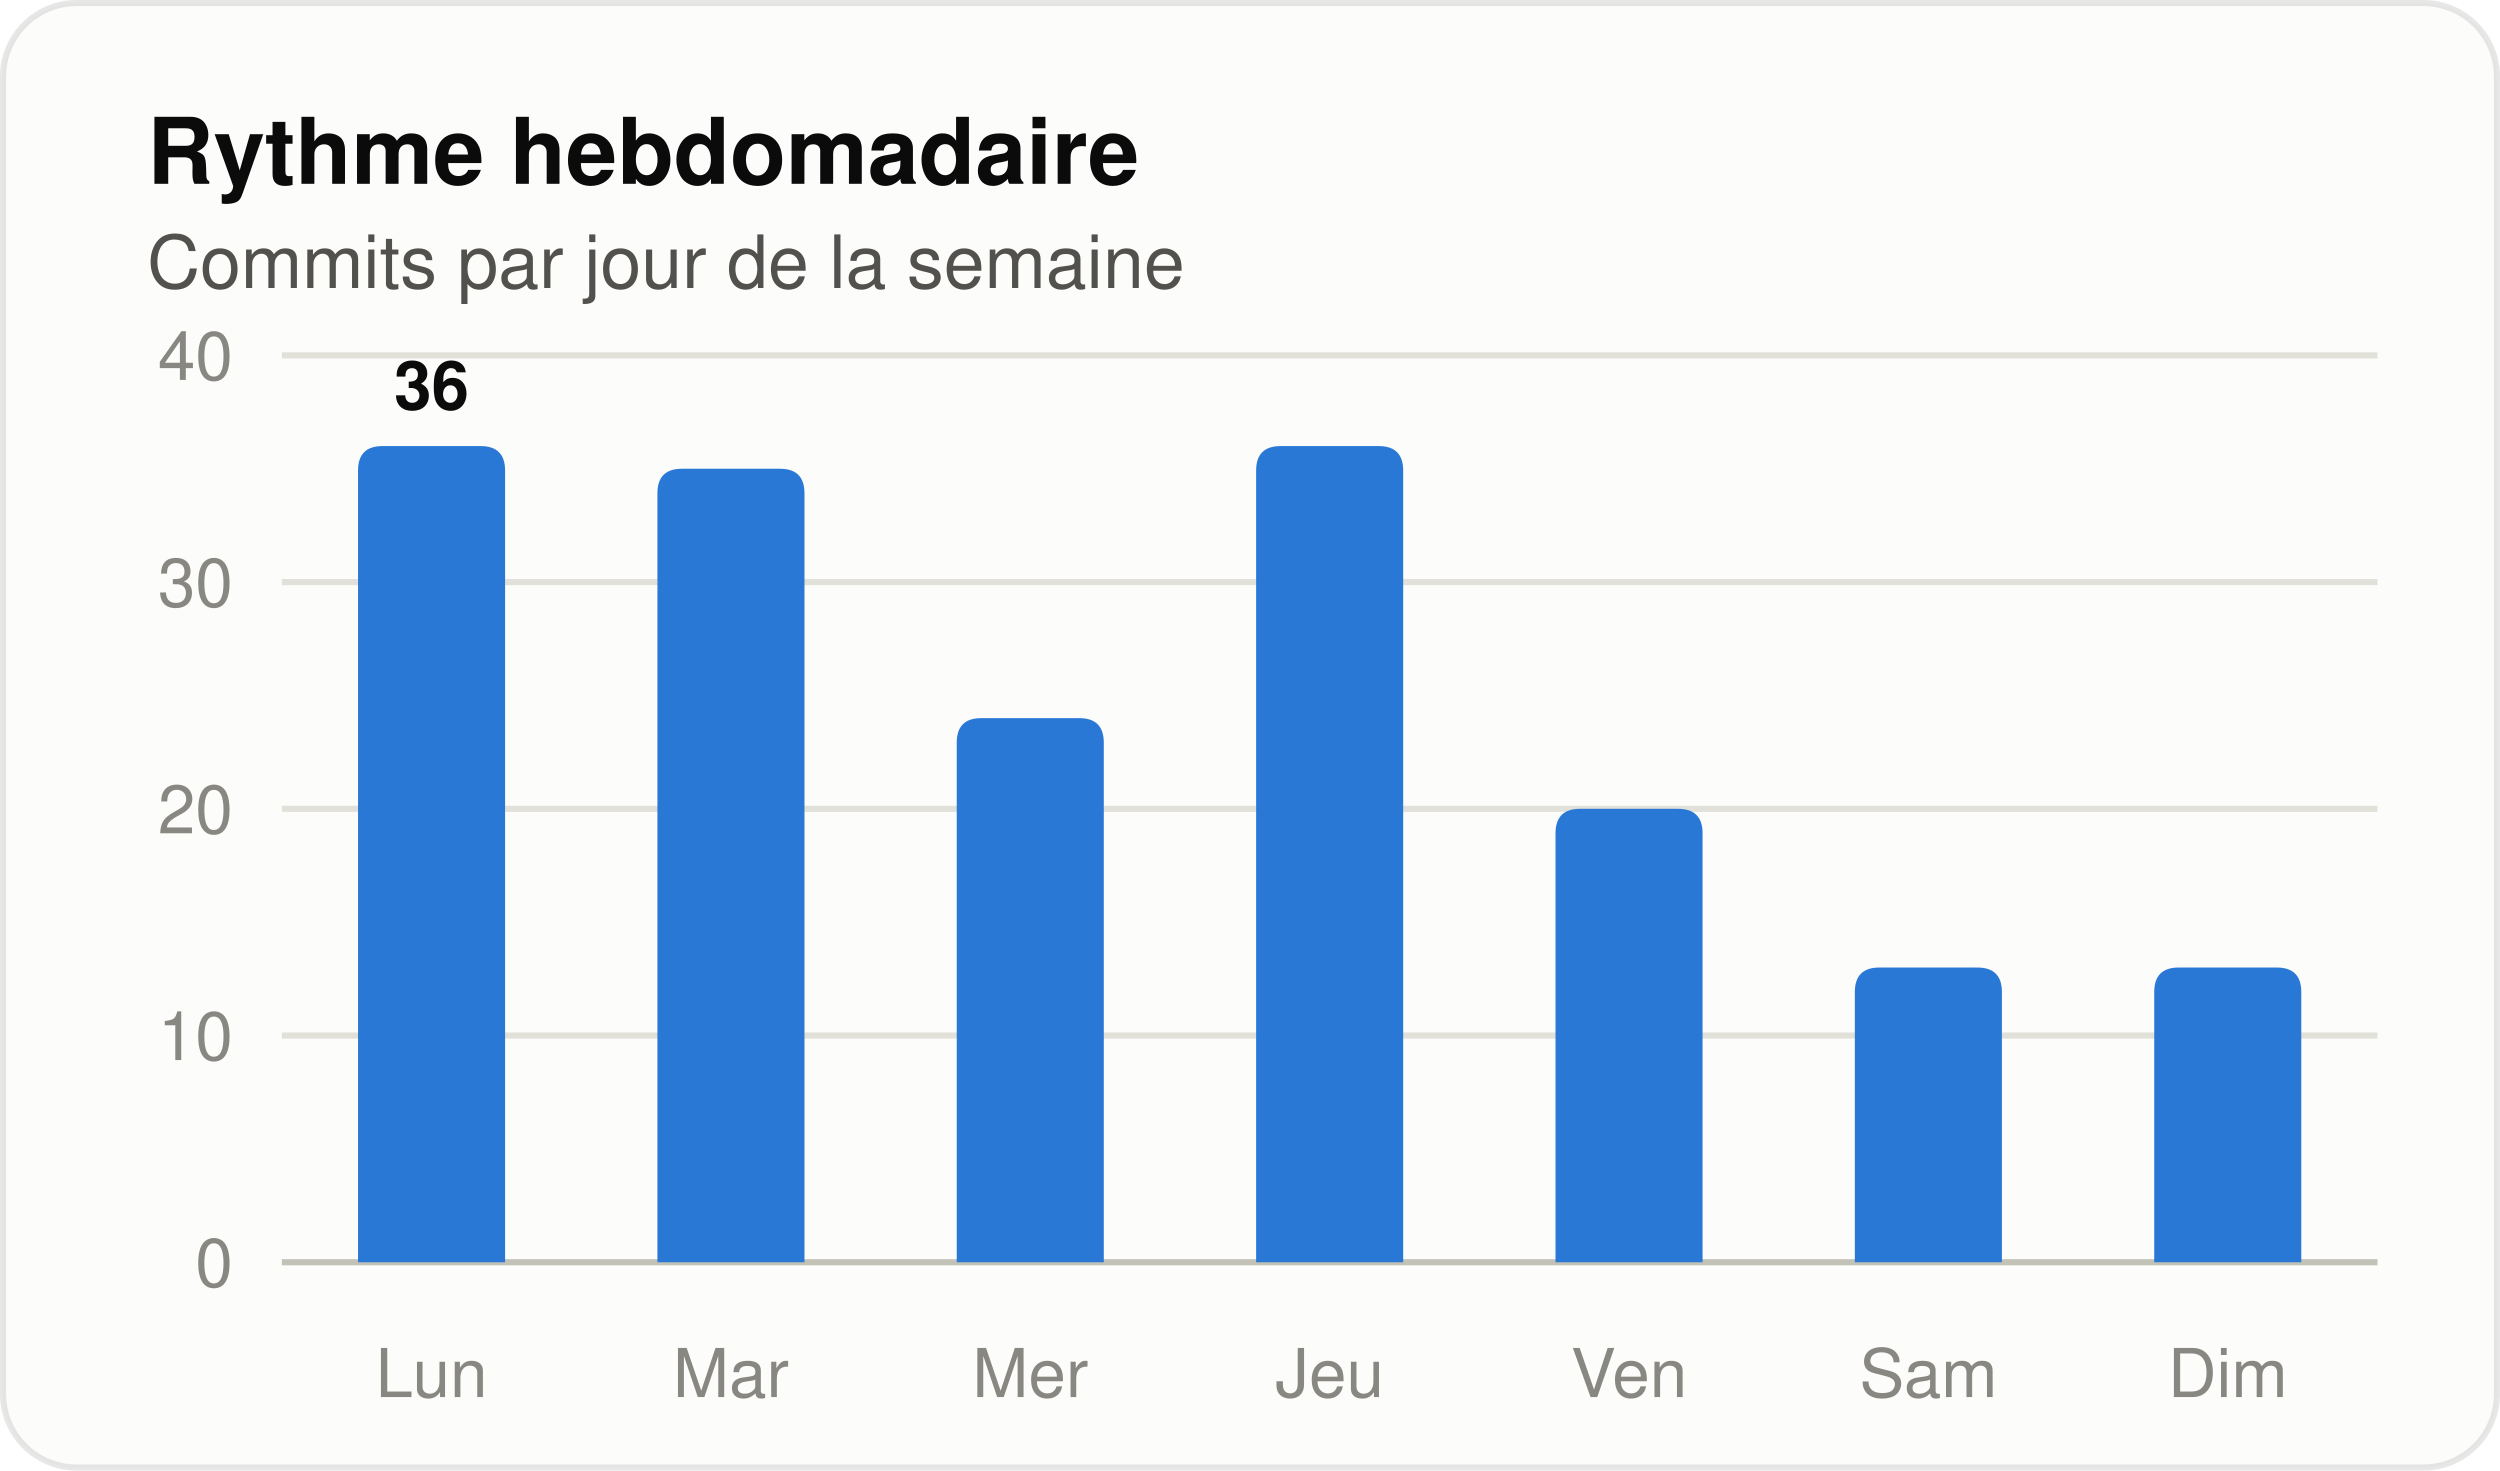
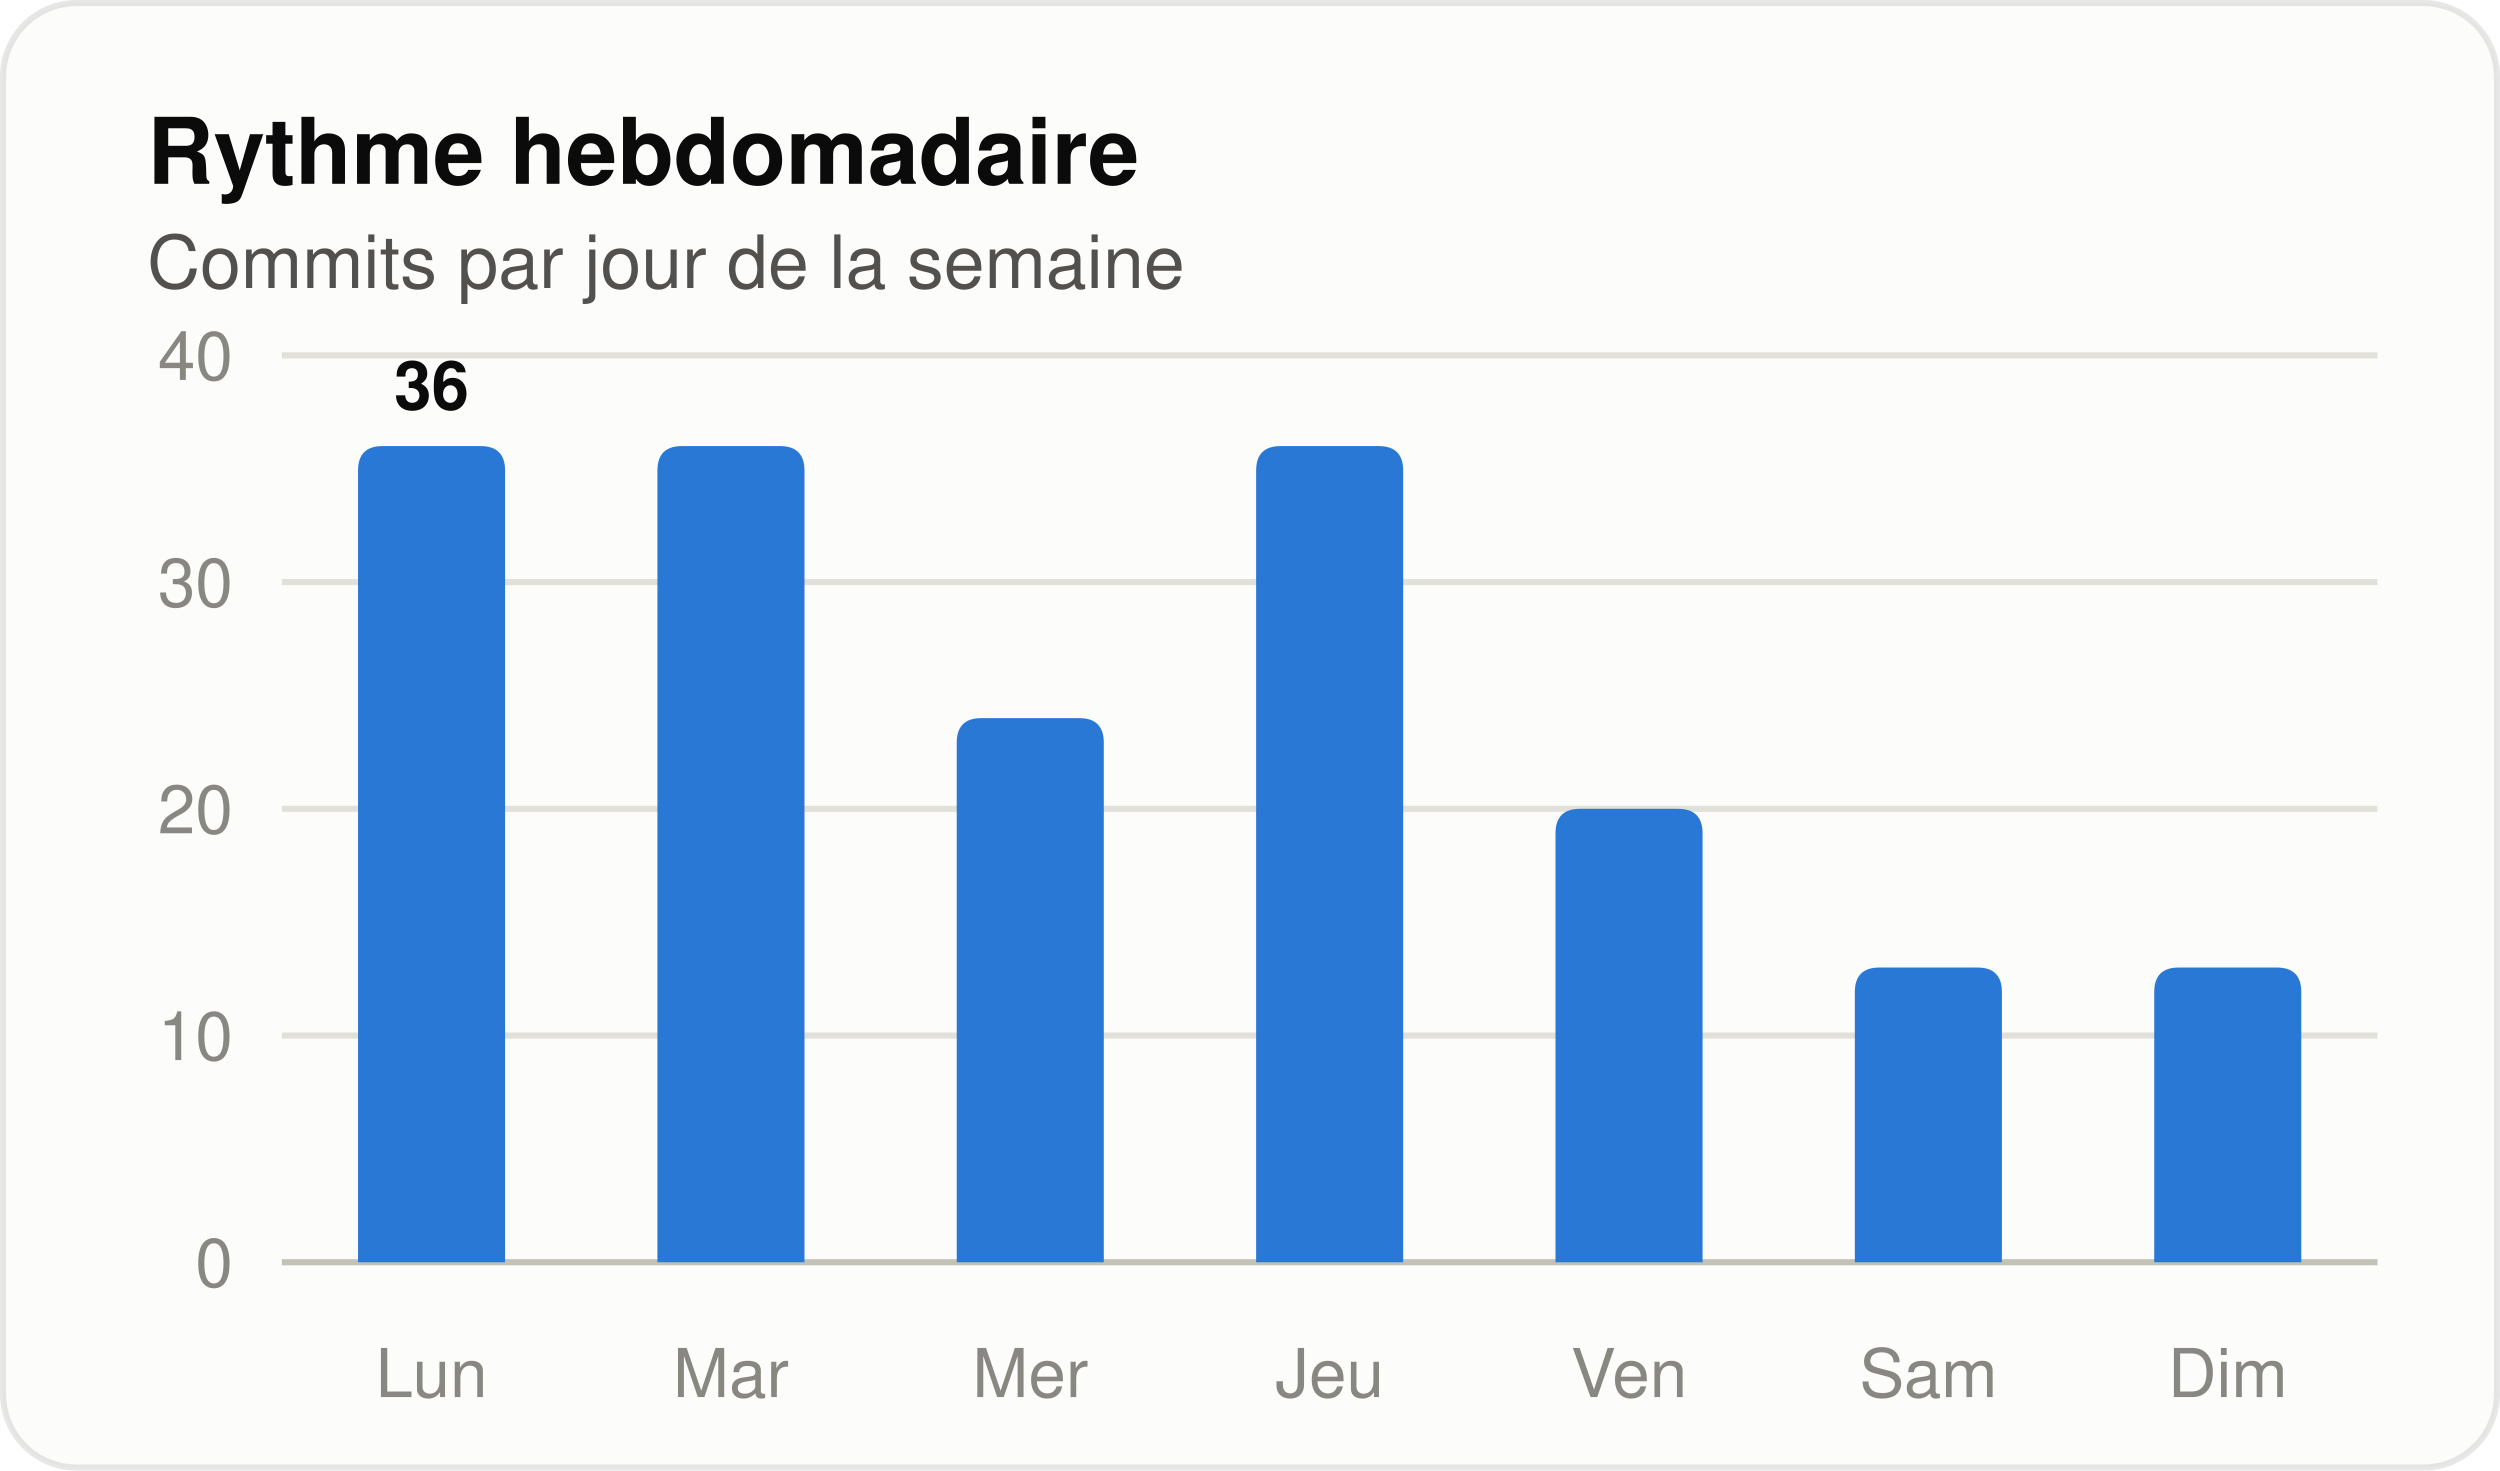
<svg xmlns="http://www.w3.org/2000/svg" width="408" height="240" viewBox="0 0 408 240" role="img" aria-label="Histogramme des commits par jour de la semaine" font-family="system-ui, 'Segoe UI', Ubuntu, Helvetica, Arial, sans-serif">
  <rect x="0.5" y="0.5" width="407" height="239" rx="12" fill="#fcfcfb" stroke="rgba(11,11,11,0.10)" />
  <text x="24" y="30" font-size="15" fill="#0b0b0b" font-weight="600">Rythme hebdomadaire</text>
  <text x="24" y="47" font-size="12" fill="#52514e">Commits par jour de la semaine</text>
  <line x1="46" y1="206.0" x2="388" y2="206.0" stroke="#c3c2b7" stroke-width="1" />
  <text x="38" y="210" font-size="11" fill="#898781" text-anchor="end" font-variant-numeric="tabular-nums">0</text>
  <line x1="46" y1="169.0" x2="388" y2="169.0" stroke="#e1e0d9" stroke-width="1" />
  <text x="38" y="173" font-size="11" fill="#898781" text-anchor="end" font-variant-numeric="tabular-nums">10</text>
  <line x1="46" y1="132.0" x2="388" y2="132.0" stroke="#e1e0d9" stroke-width="1" />
  <text x="38" y="136" font-size="11" fill="#898781" text-anchor="end" font-variant-numeric="tabular-nums">20</text>
  <line x1="46" y1="95.0" x2="388" y2="95.0" stroke="#e1e0d9" stroke-width="1" />
  <text x="38" y="99" font-size="11" fill="#898781" text-anchor="end" font-variant-numeric="tabular-nums">30</text>
  <line x1="46" y1="58.0" x2="388" y2="58.0" stroke="#e1e0d9" stroke-width="1" />
  <text x="38" y="62" font-size="11" fill="#898781" text-anchor="end" font-variant-numeric="tabular-nums">40</text>
  <path d="M 58.43 206.00 V 76.80 Q 58.43 72.80 62.43 72.80 H 78.43 Q 82.43 72.80 82.43 76.80 V 206.00 Z" fill="#2a78d6" />
  <text x="70.429" y="66.8" font-size="11" fill="#0b0b0b" font-weight="600" text-anchor="middle">36</text>
  <text x="70.429" y="228" font-size="11" fill="#898781" text-anchor="middle">Lun</text>
-   <path d="M 107.29 206.00 V 80.50 Q 107.29 76.50 111.29 76.50 H 127.29 Q 131.29 76.50 131.29 80.50 V 206.00 Z" fill="#2a78d6" />
+   <path d="M 107.29 206.00 V 76.80 Q 107.29 72.80 111.29 72.80 H 127.29 Q 131.29 72.80 131.29 76.80 V 206.00 Z" fill="#2a78d6" />
  <text x="119.286" y="228" font-size="11" fill="#898781" text-anchor="middle">Mar</text>
  <path d="M 156.14 206.00 V 121.20 Q 156.14 117.20 160.14 117.20 H 176.14 Q 180.14 117.20 180.14 121.20 V 206.00 Z" fill="#2a78d6" />
  <text x="168.143" y="228" font-size="11" fill="#898781" text-anchor="middle">Mer</text>
  <path d="M 205.00 206.00 V 76.80 Q 205.00 72.80 209.00 72.80 H 225.00 Q 229.00 72.80 229.00 76.80 V 206.00 Z" fill="#2a78d6" />
  <text x="217" y="228" font-size="11" fill="#898781" text-anchor="middle">Jeu</text>
  <path d="M 253.86 206.00 V 136.00 Q 253.86 132.00 257.86 132.00 H 273.86 Q 277.86 132.00 277.86 136.00 V 206.00 Z" fill="#2a78d6" />
  <text x="265.857" y="228" font-size="11" fill="#898781" text-anchor="middle">Ven</text>
  <path d="M 302.71 206.00 V 161.90 Q 302.71 157.90 306.71 157.90 H 322.71 Q 326.71 157.90 326.71 161.90 V 206.00 Z" fill="#2a78d6" />
  <text x="314.714" y="228" font-size="11" fill="#898781" text-anchor="middle">Sam</text>
  <path d="M 351.57 206.00 V 161.90 Q 351.57 157.90 355.57 157.90 H 371.57 Q 375.57 157.90 375.57 161.90 V 206.00 Z" fill="#2a78d6" />
  <text x="363.571" y="228" font-size="11" fill="#898781" text-anchor="middle">Dim</text>
</svg>
